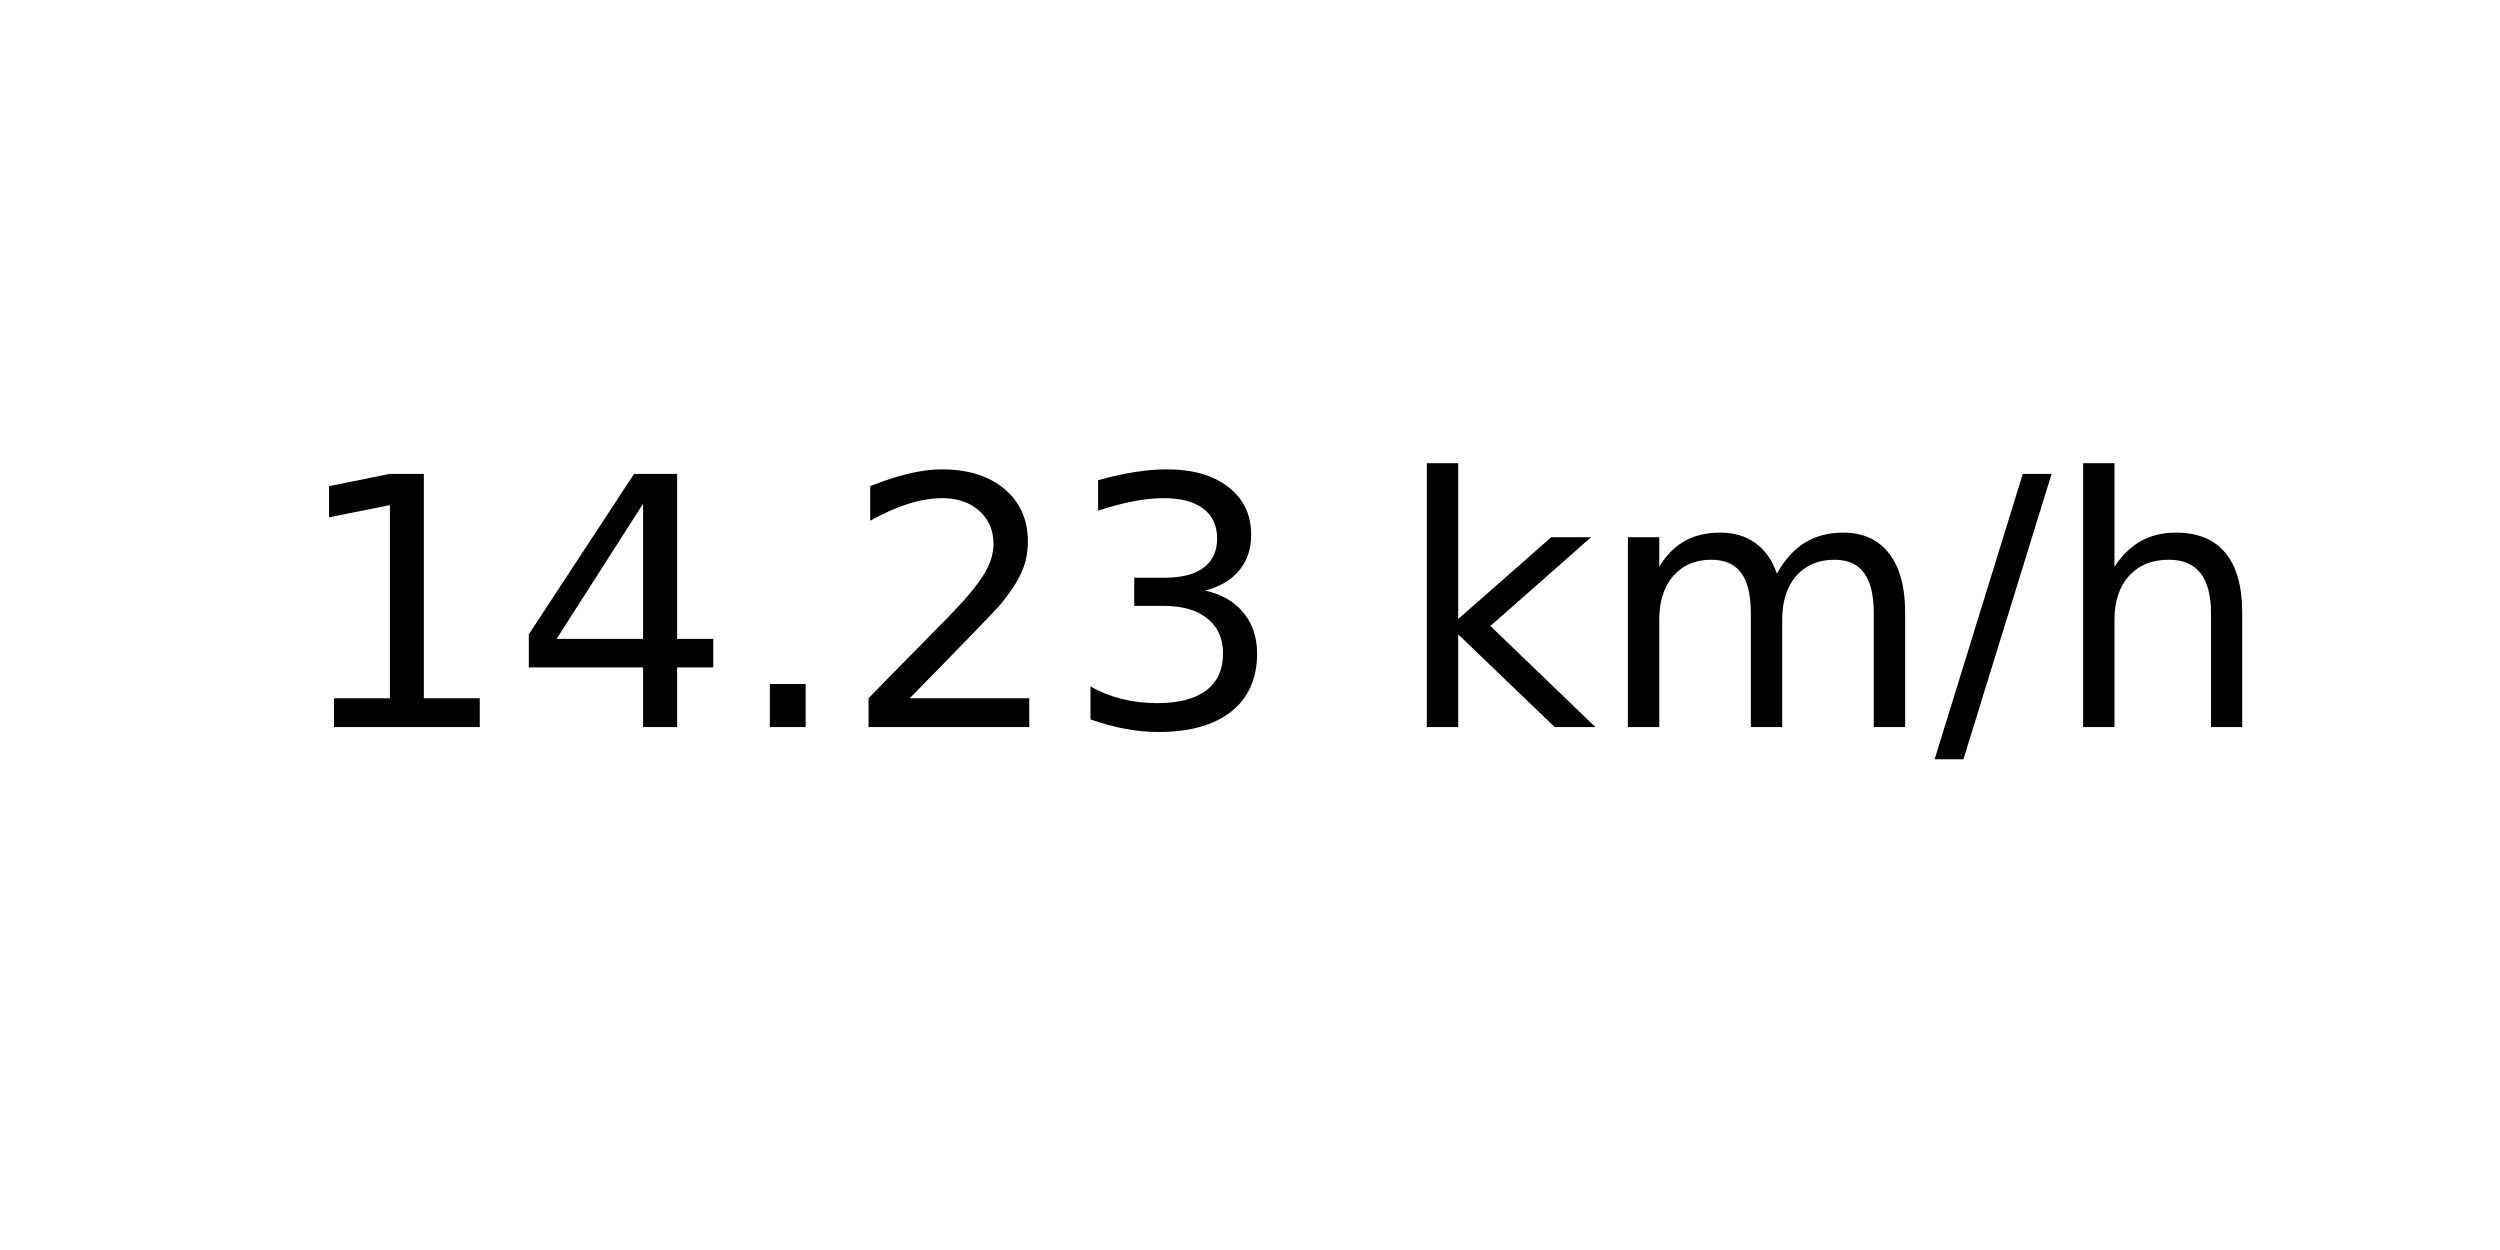
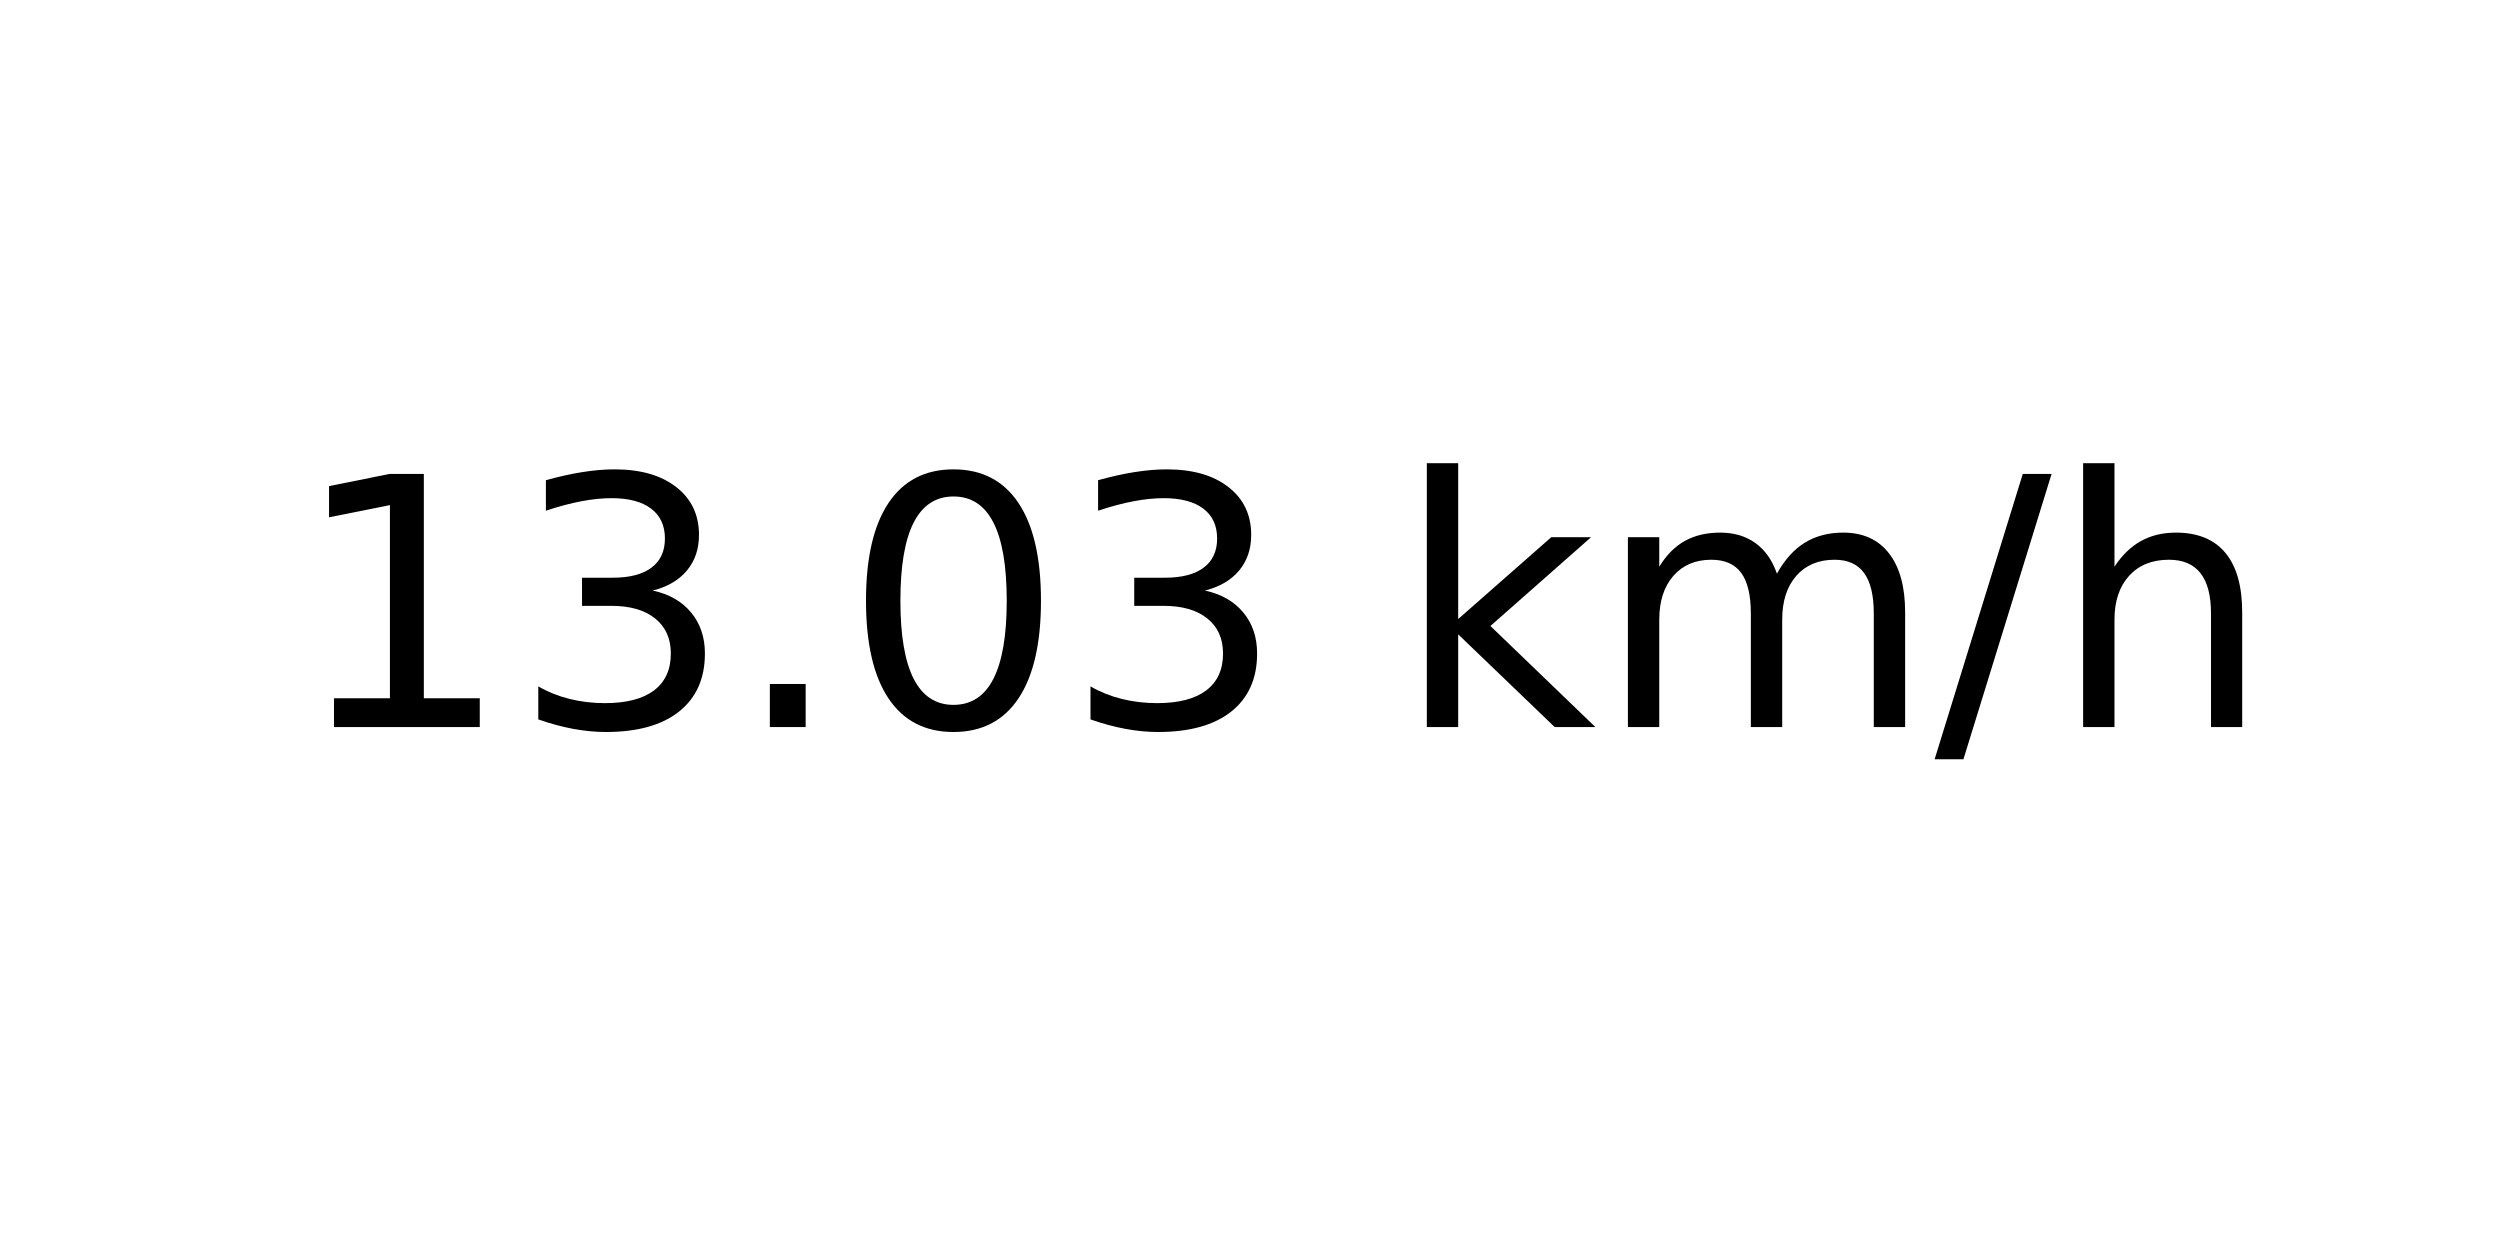
<svg xmlns="http://www.w3.org/2000/svg" xmlns:xlink="http://www.w3.org/1999/xlink" width="72pt" height="36pt" viewBox="0 0 72 36" version="1.1">
  <defs>
    <style type="text/css">*{stroke-linejoin: round; stroke-linecap: butt}</style>
  </defs>
  <g id="figure_1">
    <g id="axes_1">
      <g id="text_1">
        <g transform="translate(8.378125 20.93937) scale(0.1 -0.1)">
          <defs>
            <path id="DejaVuSans-31" d="M 794 531  L 1825 531  L 1825 4091  L 703 3866  L 703 4441  L 1819 4666  L 2450 4666  L 2450 531  L 3481 531  L 3481 0  L 794 0  L 794 531  z " transform="scale(0.015625)" />
-             <path id="DejaVuSans-34" d="M 2419 4116  L 825 1625  L 2419 1625  L 2419 4116  z M 2253 4666  L 3047 4666  L 3047 1625  L 3713 1625  L 3713 1100  L 3047 1100  L 3047 0  L 2419 0  L 2419 1100  L 313 1100  L 313 1709  L 2253 4666  z " transform="scale(0.015625)" />
+             <path id="DejaVuSans-33" d="M 2597 2516  Q 3050 2419 3304 2112  Q 3559 1806 3559 1356  Q 3559 666 3084 287  Q 2609 -91 1734 -91  Q 1441 -91 1130 -33  Q 819 25 488 141  L 488 750  Q 750 597 1062 519  Q 1375 441 1716 441  Q 2309 441 2620 675  Q 2931 909 2931 1356  Q 2931 1769 2642 2001  Q 2353 2234 1838 2234  L 1294 2234  L 1294 2753  L 1863 2753  Q 2328 2753 2575 2939  Q 2822 3125 2822 3475  Q 2822 3834 2567 4026  Q 2313 4219 1838 4219  Q 1578 4219 1281 4162  Q 984 4106 628 3988  L 628 4550  Q 988 4650 1302 4700  Q 1616 4750 1894 4750  Q 2613 4750 3031 4423  Q 3450 4097 3450 3541  Q 3450 3153 3228 2886  Q 3006 2619 2597 2516  z " transform="scale(0.015625)" />
            <path id="DejaVuSans-2e" d="M 684 794  L 1344 794  L 1344 0  L 684 0  L 684 794  z " transform="scale(0.015625)" />
-             <path id="DejaVuSans-32" d="M 1228 531  L 3431 531  L 3431 0  L 469 0  L 469 531  Q 828 903 1448 1529  Q 2069 2156 2228 2338  Q 2531 2678 2651 2914  Q 2772 3150 2772 3378  Q 2772 3750 2511 3984  Q 2250 4219 1831 4219  Q 1534 4219 1204 4116  Q 875 4013 500 3803  L 500 4441  Q 881 4594 1212 4672  Q 1544 4750 1819 4750  Q 2544 4750 2975 4387  Q 3406 4025 3406 3419  Q 3406 3131 3298 2873  Q 3191 2616 2906 2266  Q 2828 2175 2409 1742  Q 1991 1309 1228 531  z " transform="scale(0.015625)" />
-             <path id="DejaVuSans-33" d="M 2597 2516  Q 3050 2419 3304 2112  Q 3559 1806 3559 1356  Q 3559 666 3084 287  Q 2609 -91 1734 -91  Q 1441 -91 1130 -33  Q 819 25 488 141  L 488 750  Q 750 597 1062 519  Q 1375 441 1716 441  Q 2309 441 2620 675  Q 2931 909 2931 1356  Q 2931 1769 2642 2001  Q 2353 2234 1838 2234  L 1294 2234  L 1294 2753  L 1863 2753  Q 2328 2753 2575 2939  Q 2822 3125 2822 3475  Q 2822 3834 2567 4026  Q 2313 4219 1838 4219  Q 1578 4219 1281 4162  Q 984 4106 628 3988  L 628 4550  Q 988 4650 1302 4700  Q 1616 4750 1894 4750  Q 2613 4750 3031 4423  Q 3450 4097 3450 3541  Q 3450 3153 3228 2886  Q 3006 2619 2597 2516  z " transform="scale(0.015625)" />
+             <path id="DejaVuSans-30" d="M 2034 4250  Q 1547 4250 1301 3770  Q 1056 3291 1056 2328  Q 1056 1369 1301 889  Q 1547 409 2034 409  Q 2525 409 2770 889  Q 3016 1369 3016 2328  Q 3016 3291 2770 3770  Q 2525 4250 2034 4250  z M 2034 4750  Q 2819 4750 3233 4129  Q 3647 3509 3647 2328  Q 3647 1150 3233 529  Q 2819 -91 2034 -91  Q 1250 -91 836 529  Q 422 1150 422 2328  Q 422 3509 836 4129  Q 1250 4750 2034 4750  z " transform="scale(0.015625)" />
            <path id="DejaVuSans-20" transform="scale(0.015625)" />
            <path id="DejaVuSans-6b" d="M 581 4863  L 1159 4863  L 1159 1991  L 2875 3500  L 3609 3500  L 1753 1863  L 3688 0  L 2938 0  L 1159 1709  L 1159 0  L 581 0  L 581 4863  z " transform="scale(0.015625)" />
            <path id="DejaVuSans-6d" d="M 3328 2828  Q 3544 3216 3844 3400  Q 4144 3584 4550 3584  Q 5097 3584 5394 3201  Q 5691 2819 5691 2113  L 5691 0  L 5113 0  L 5113 2094  Q 5113 2597 4934 2840  Q 4756 3084 4391 3084  Q 3944 3084 3684 2787  Q 3425 2491 3425 1978  L 3425 0  L 2847 0  L 2847 2094  Q 2847 2600 2669 2842  Q 2491 3084 2119 3084  Q 1678 3084 1418 2786  Q 1159 2488 1159 1978  L 1159 0  L 581 0  L 581 3500  L 1159 3500  L 1159 2956  Q 1356 3278 1631 3431  Q 1906 3584 2284 3584  Q 2666 3584 2933 3390  Q 3200 3197 3328 2828  z " transform="scale(0.015625)" />
            <path id="DejaVuSans-2f" d="M 1625 4666  L 2156 4666  L 531 -594  L 0 -594  L 1625 4666  z " transform="scale(0.015625)" />
            <path id="DejaVuSans-68" d="M 3513 2113  L 3513 0  L 2938 0  L 2938 2094  Q 2938 2591 2744 2837  Q 2550 3084 2163 3084  Q 1697 3084 1428 2787  Q 1159 2491 1159 1978  L 1159 0  L 581 0  L 581 4863  L 1159 4863  L 1159 2956  Q 1366 3272 1645 3428  Q 1925 3584 2291 3584  Q 2894 3584 3203 3211  Q 3513 2838 3513 2113  z " transform="scale(0.015625)" />
          </defs>
          <use xlink:href="#DejaVuSans-31" />
-           <use xlink:href="#DejaVuSans-34" x="63.623" />
+           <use xlink:href="#DejaVuSans-33" x="63.623" />
          <use xlink:href="#DejaVuSans-2e" x="127.246" />
-           <use xlink:href="#DejaVuSans-32" x="159.033" />
+           <use xlink:href="#DejaVuSans-30" x="159.033" />
          <use xlink:href="#DejaVuSans-33" x="222.656" />
          <use xlink:href="#DejaVuSans-20" x="286.279" />
          <use xlink:href="#DejaVuSans-6b" x="318.066" />
          <use xlink:href="#DejaVuSans-6d" x="375.977" />
          <use xlink:href="#DejaVuSans-2f" x="473.389" />
          <use xlink:href="#DejaVuSans-68" x="507.08" />
        </g>
      </g>
    </g>
  </g>
</svg>
